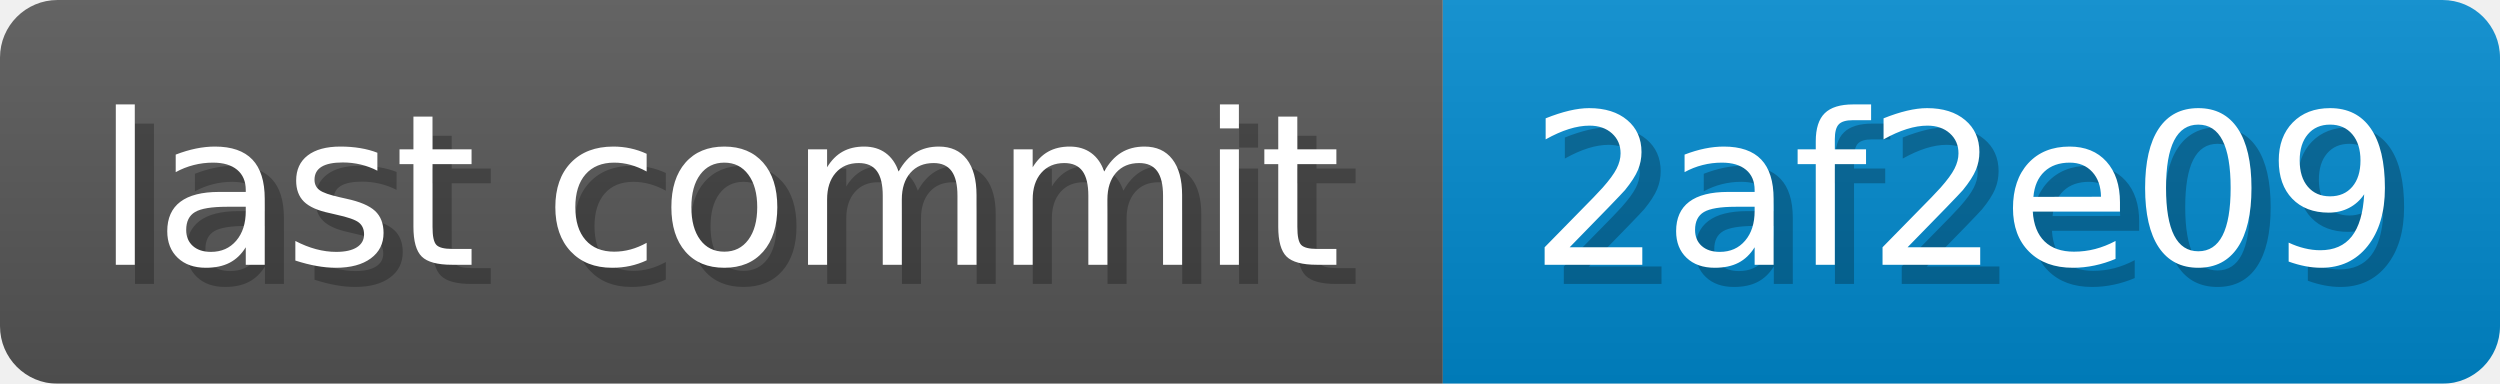
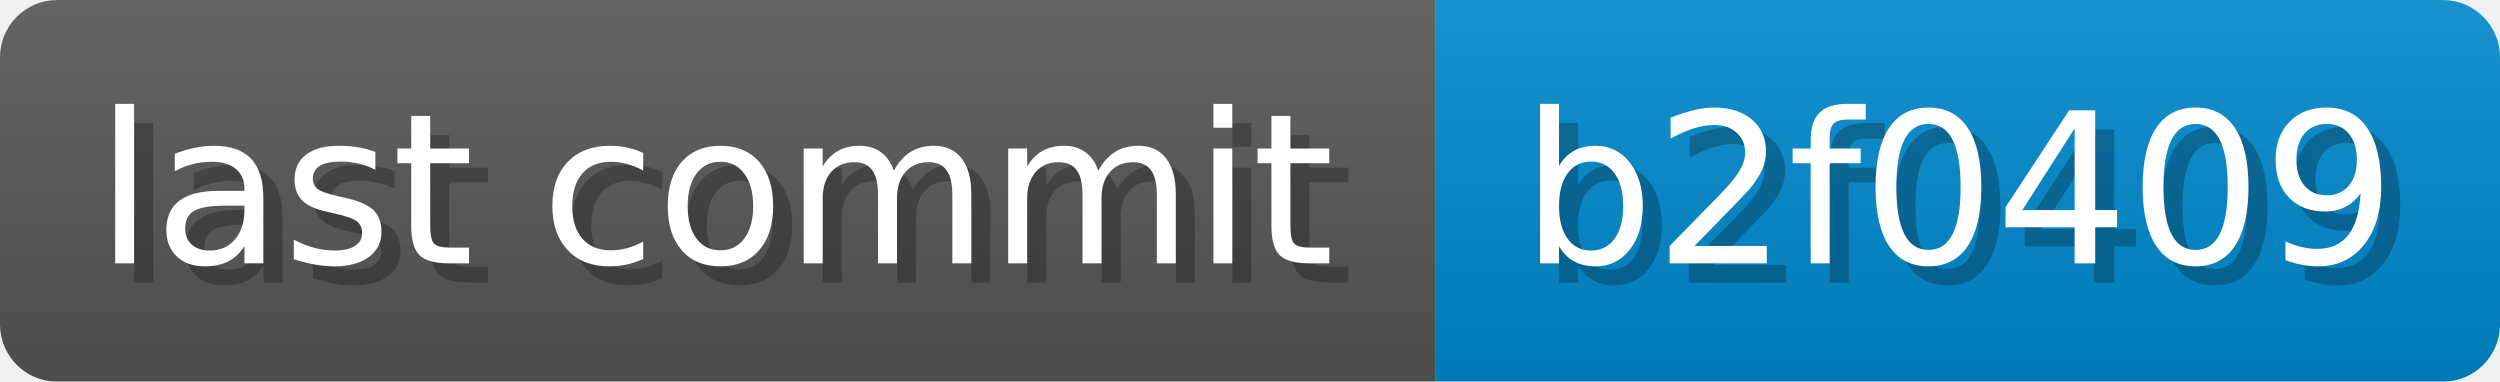
- <svg xmlns="http://www.w3.org/2000/svg" width="130.3" height="20" viewBox="0 0 1303 200" role="img" aria-label="last commit: 2af2e09 ">
+ <svg xmlns="http://www.w3.org/2000/svg" width="131" height="20" viewBox="0 0 1310 200" role="img" aria-label="last commit: b2f0409 ">
  <linearGradient id="a" x2="0" y2="100%">
    <stop offset="0" stop-opacity=".1" stop-color="#EEE" />
    <stop offset="1" stop-opacity=".1" />
  </linearGradient>
  <mask id="m">
-     <rect width="1303" height="200" rx="30" fill="#FFF" />
+     <rect width="1310" height="200" rx="30" fill="#FFF" />
  </mask>
  <g mask="url(#m)">
    <rect width="752" height="200" fill="#555" />
-     <rect width="551" height="200" fill="#08C" x="752" />
-     <rect width="1303" height="200" fill="url(#a)" />
+     <rect width="558" height="200" fill="#08C" x="752" />
+     <rect width="1310" height="200" fill="url(#a)" />
  </g>
  <g aria-hidden="true" fill="#fff" text-anchor="start" font-family="Verdana,DejaVu Sans,sans-serif" font-size="110">
    <text x="60" y="148" textLength="652" fill="#000" opacity="0.25">last commit</text>
    <text x="50" y="138" textLength="652">last commit</text>
-     <text x="807" y="148" textLength="451" fill="#000" opacity="0.25">2af2e09
+     <text x="807" y="148" textLength="458" fill="#000" opacity="0.25">b2f0409
</text>
-     <text x="797" y="138" textLength="451">2af2e09
+     <text x="797" y="138" textLength="458">b2f0409
</text>
  </g>
</svg>
